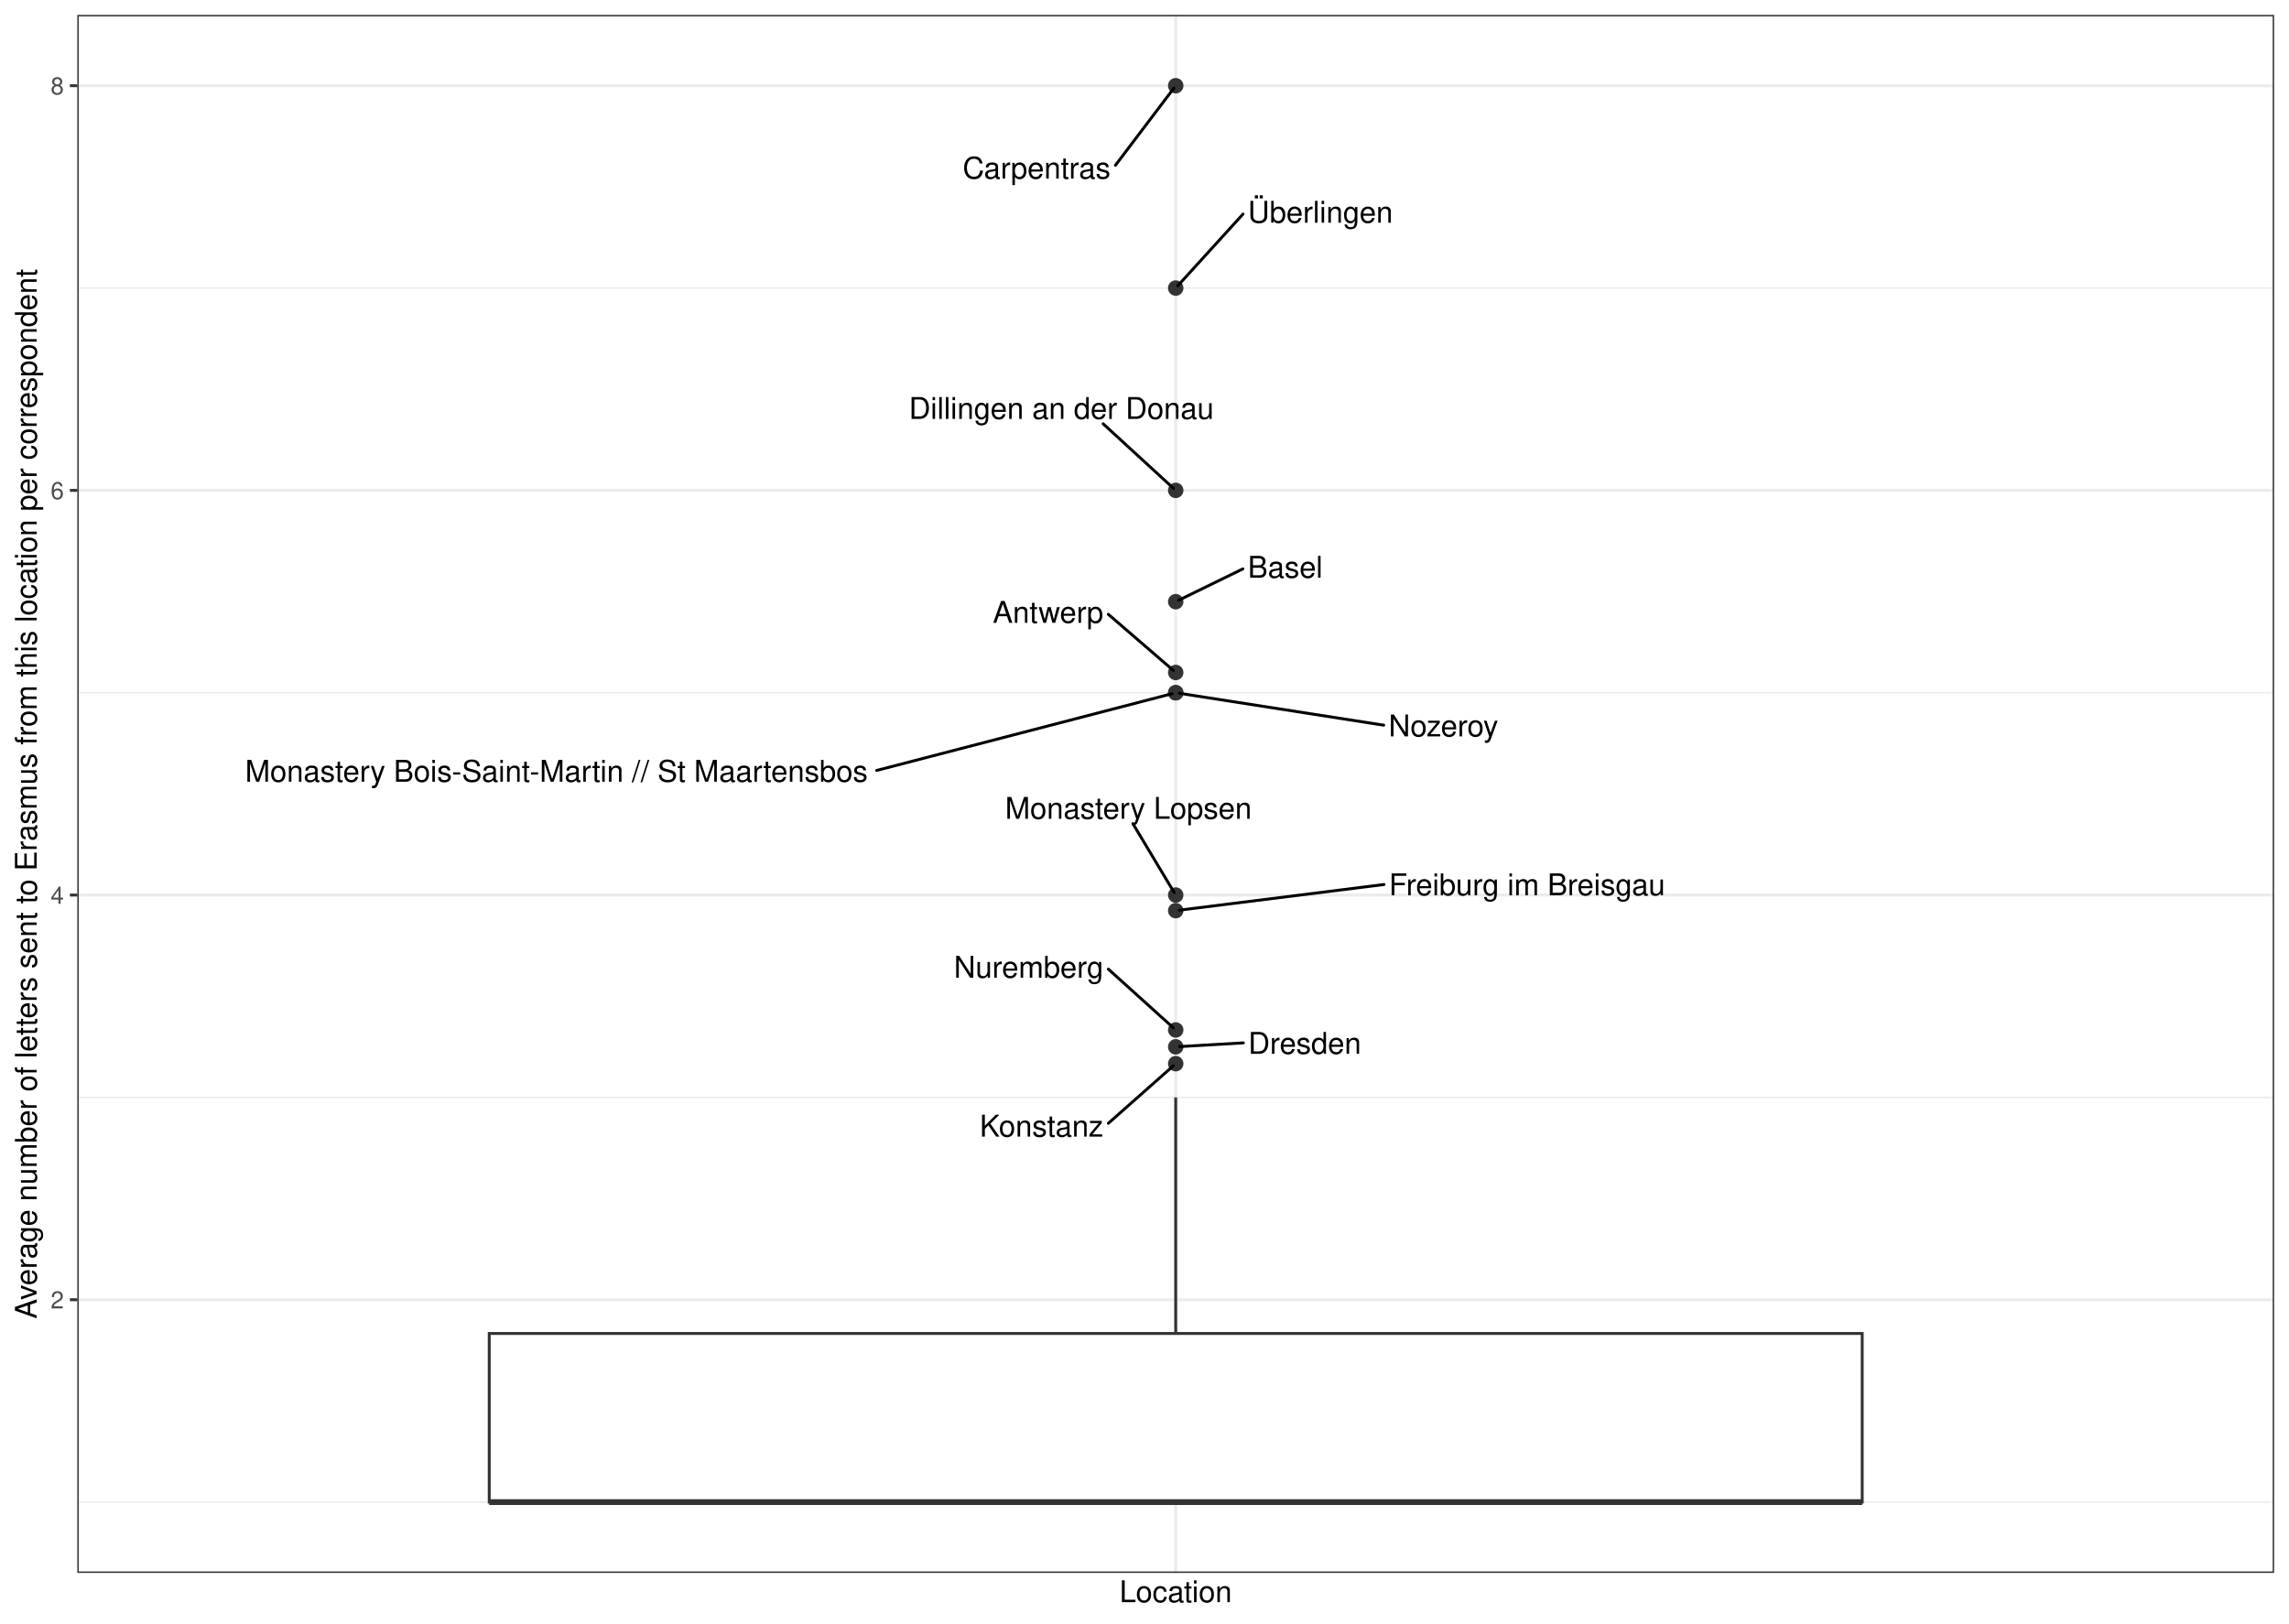
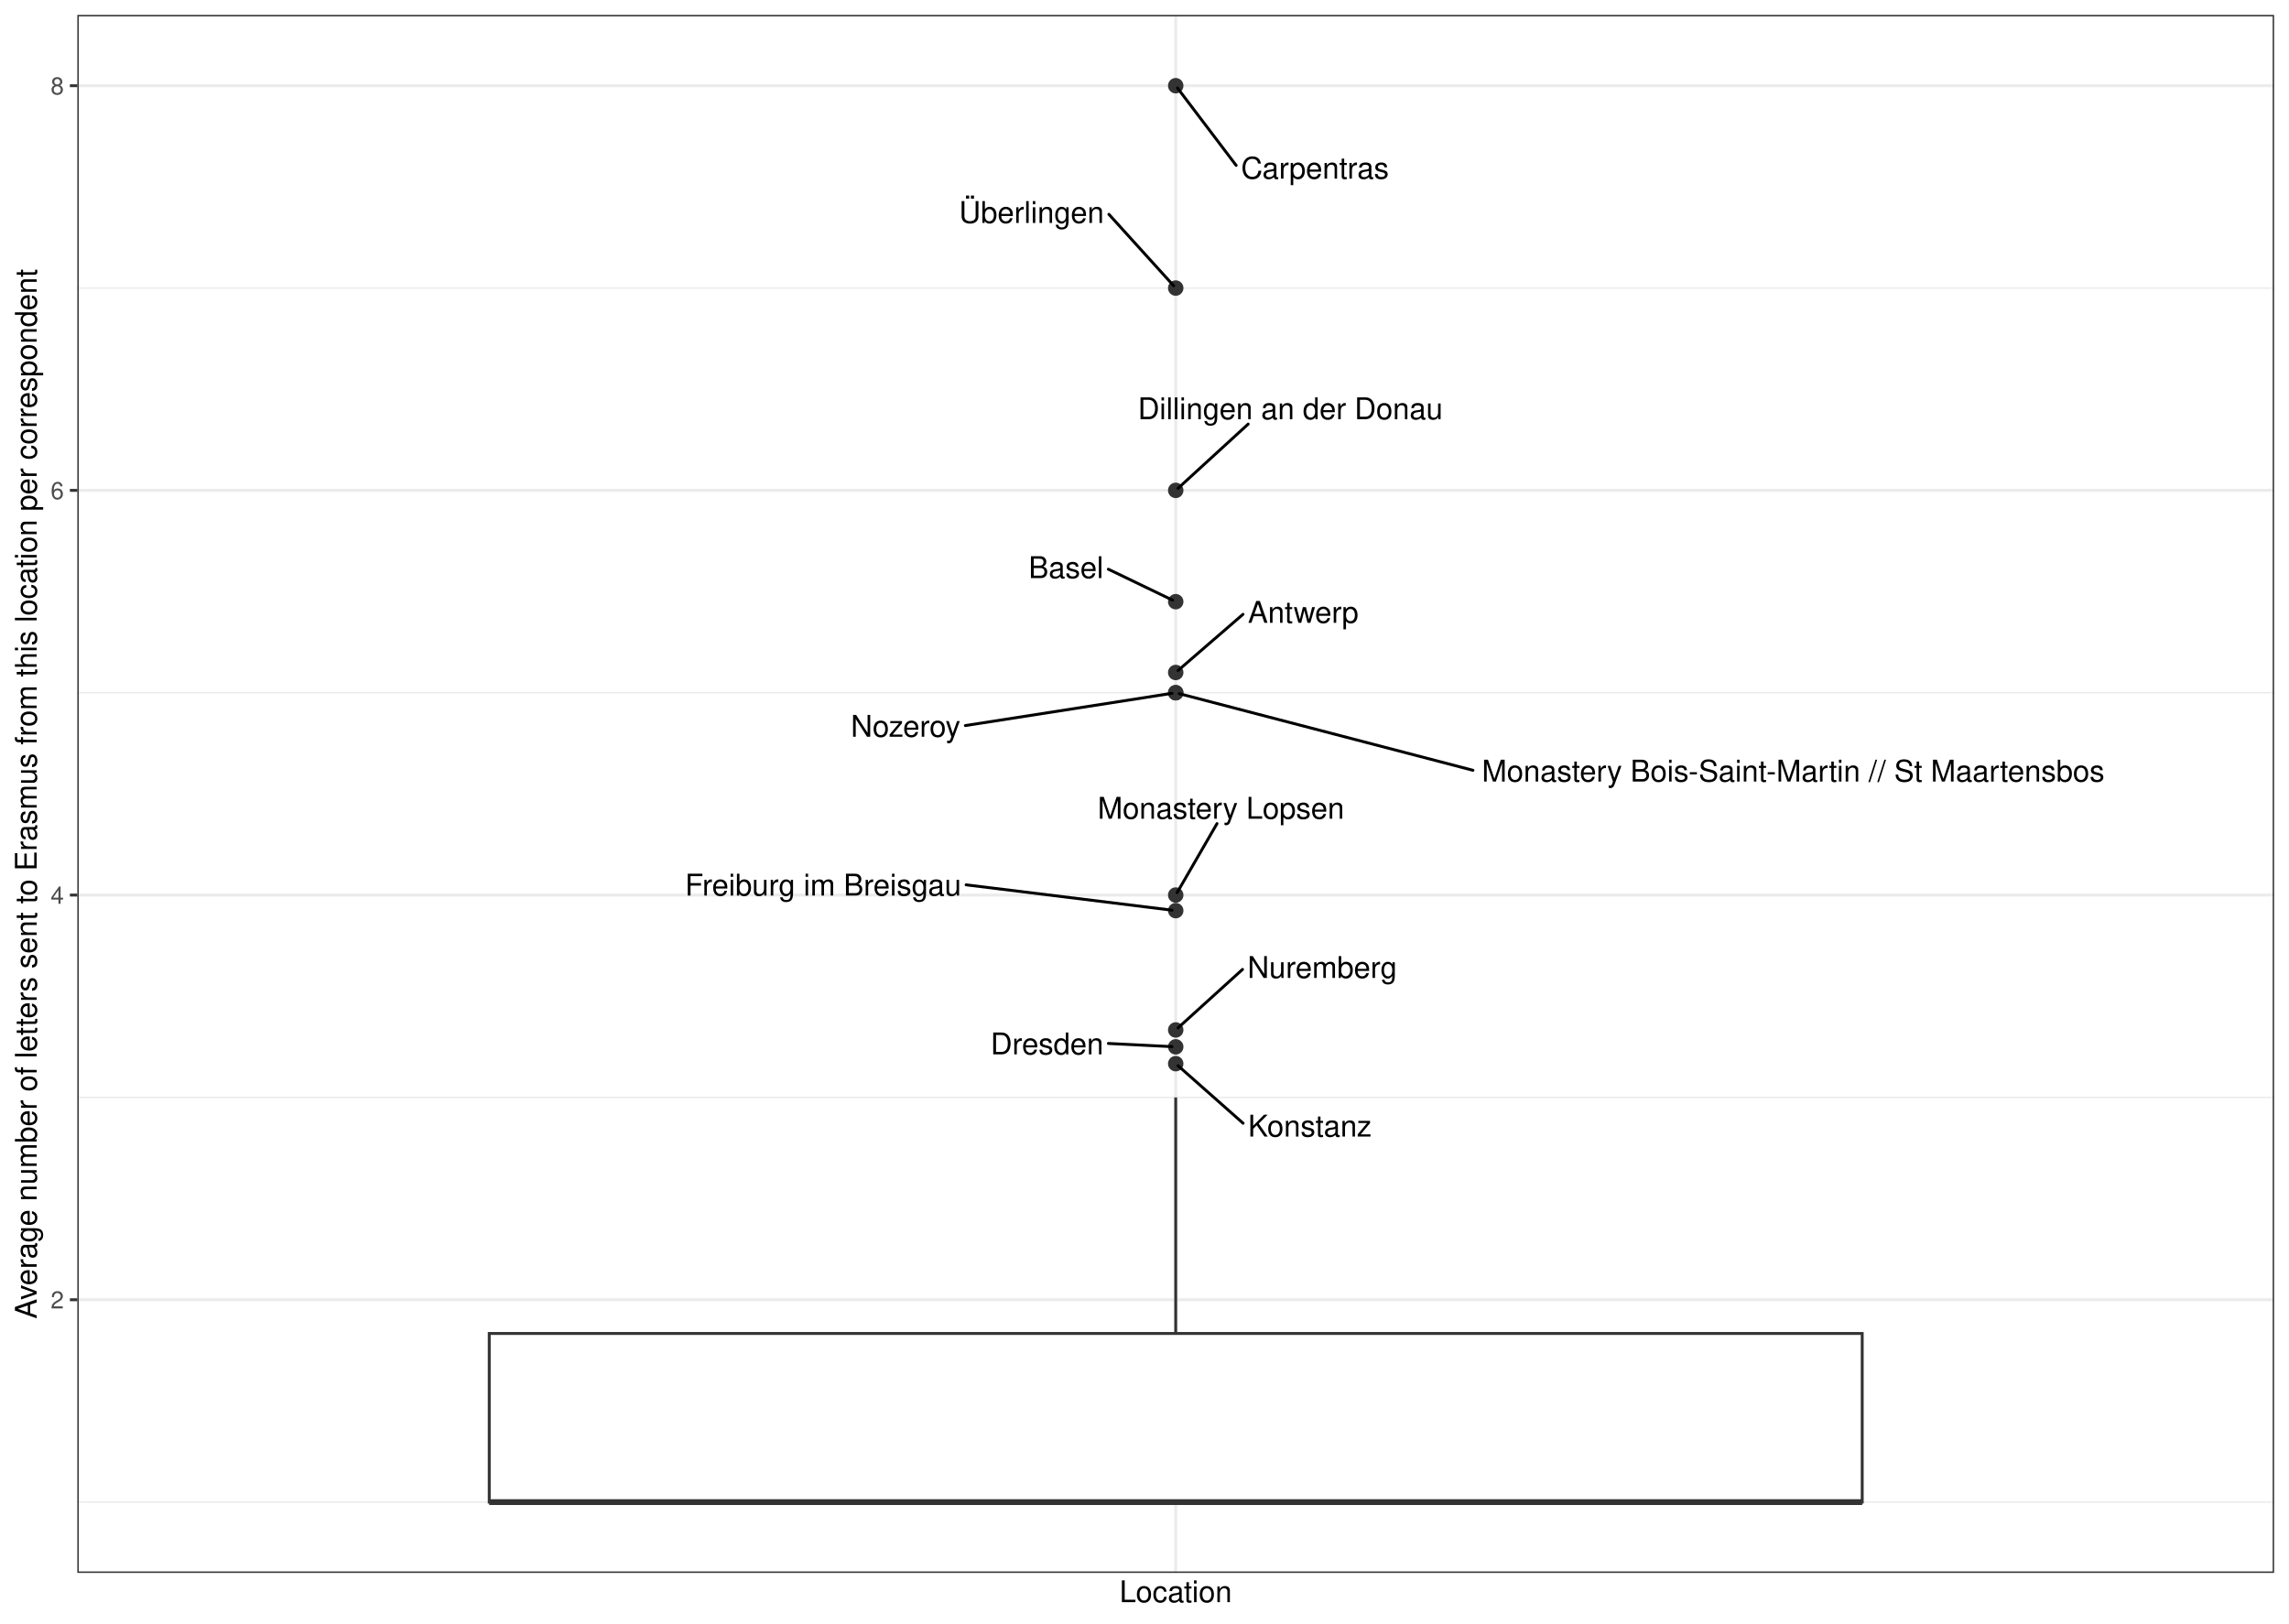
<svg xmlns="http://www.w3.org/2000/svg" width="842.40pt" height="597.60pt" viewBox="0 0 842.40 597.60">
  <g class="svglite">
    <defs>
      <style type="text/css">
    .svglite line, .svglite polyline, .svglite polygon, .svglite path, .svglite rect, .svglite circle {
      fill: none;
      stroke: #000000;
      stroke-linecap: round;
      stroke-linejoin: round;
      stroke-miterlimit: 10.00;
    }
    .svglite text {
      white-space: pre;
    }
    .svglite g.glyphgroup path {
      fill: inherit;
      stroke: none;
    }
  </style>
    </defs>
    <rect width="100%" height="100%" style="stroke: none; fill: #FFFFFF;" />
    <defs>
      <clipPath id="cpMC4wMHw4NDIuNDB8MC4wMHw1OTcuNjA=">
        <rect x="0.00" y="0.00" width="842.40" height="597.60" />
      </clipPath>
    </defs>
    <g clip-path="url(#cpMC4wMHw4NDIuNDB8MC4wMHw1OTcuNjA=)">
      <rect x="0.00" y="-0" width="842.40" height="597.60" style="stroke-width: 1.07; stroke: #FFFFFF; fill: #FFFFFF;" />
    </g>
    <defs>
      <clipPath id="cpMjguNDZ8ODM2LjkyfDUuNDh8NTc4Ljk2">
        <rect x="28.46" y="5.48" width="808.46" height="573.48" />
      </clipPath>
    </defs>
    <g clip-path="url(#cpMjguNDZ8ODM2LjkyfDUuNDh8NTc4Ljk2)">
      <rect x="28.46" y="5.48" width="808.46" height="573.48" style="stroke-width: 1.07; stroke: none; fill: #FFFFFF;" />
      <polyline points="28.46,552.90 836.92,552.90 " style="stroke-width: 0.53; stroke: #EBEBEB; stroke-linecap: butt;" />
      <polyline points="28.46,403.94 836.92,403.94 " style="stroke-width: 0.53; stroke: #EBEBEB; stroke-linecap: butt;" />
      <polyline points="28.46,254.98 836.92,254.98 " style="stroke-width: 0.53; stroke: #EBEBEB; stroke-linecap: butt;" />
      <polyline points="28.46,106.03 836.92,106.03 " style="stroke-width: 0.53; stroke: #EBEBEB; stroke-linecap: butt;" />
      <polyline points="28.46,478.42 836.92,478.42 " style="stroke-width: 1.07; stroke: #EBEBEB; stroke-linecap: butt;" />
      <polyline points="28.46,329.46 836.92,329.46 " style="stroke-width: 1.07; stroke: #EBEBEB; stroke-linecap: butt;" />
      <polyline points="28.46,180.50 836.92,180.50 " style="stroke-width: 1.07; stroke: #EBEBEB; stroke-linecap: butt;" />
      <polyline points="28.46,31.55 836.92,31.55 " style="stroke-width: 1.07; stroke: #EBEBEB; stroke-linecap: butt;" />
      <polyline points="432.69,578.96 432.69,5.48 " style="stroke-width: 1.07; stroke: #EBEBEB; stroke-linecap: butt;" />
      <circle cx="432.69" cy="221.47" r="2.49" style="stroke-width: 0.71; stroke: #333333; fill: #333333;" />
      <circle cx="432.69" cy="335.19" r="2.49" style="stroke-width: 0.71; stroke: #333333; fill: #333333;" />
      <circle cx="432.69" cy="247.53" r="2.49" style="stroke-width: 0.71; stroke: #333333; fill: #333333;" />
      <circle cx="432.69" cy="391.52" r="2.49" style="stroke-width: 0.71; stroke: #333333; fill: #333333;" />
      <circle cx="432.69" cy="379.11" r="2.49" style="stroke-width: 0.71; stroke: #333333; fill: #333333;" />
      <circle cx="432.69" cy="385.32" r="2.49" style="stroke-width: 0.71; stroke: #333333; fill: #333333;" />
      <circle cx="432.69" cy="31.55" r="2.49" style="stroke-width: 0.71; stroke: #333333; fill: #333333;" />
      <circle cx="432.69" cy="180.50" r="2.49" style="stroke-width: 0.71; stroke: #333333; fill: #333333;" />
      <circle cx="432.69" cy="329.46" r="2.49" style="stroke-width: 0.71; stroke: #333333; fill: #333333;" />
      <circle cx="432.69" cy="254.98" r="2.49" style="stroke-width: 0.71; stroke: #333333; fill: #333333;" />
      <circle cx="432.69" cy="254.98" r="2.49" style="stroke-width: 0.71; stroke: #333333; fill: #333333;" />
      <circle cx="432.69" cy="106.03" r="2.49" style="stroke-width: 0.71; stroke: #333333; fill: #333333;" />
      <line x1="432.69" y1="490.83" x2="432.69" y2="403.94" style="stroke-width: 1.07; stroke: #333333; stroke-linecap: butt;" />
      <line x1="432.69" y1="552.90" x2="432.69" y2="552.90" style="stroke-width: 1.07; stroke: #333333; stroke-linecap: butt;" />
      <polygon points="180.05,490.83 180.05,552.90 685.33,552.90 685.33,490.83 180.05,490.83 " style="stroke-width: 1.07; stroke: #333333; stroke-linecap: butt; stroke-linejoin: miter; fill: #FFFFFF;" />
      <line x1="180.05" y1="552.90" x2="685.33" y2="552.90" style="stroke-width: 2.13; stroke: #333333; stroke-linecap: butt; stroke-linejoin: miter;" />
-       <line x1="457.41" y1="209.39" x2="433.82" y2="220.92" style="stroke-width: 1.07;" />
-       <line x1="509.36" y1="325.57" x2="434.04" y2="335.02" style="stroke-width: 1.07;" />
-       <line x1="407.87" y1="226.11" x2="431.82" y2="246.78" style="stroke-width: 1.07;" />
-       <line x1="407.90" y1="413.46" x2="431.83" y2="392.28" style="stroke-width: 1.07;" />
-       <line x1="407.90" y1="356.73" x2="431.84" y2="378.35" style="stroke-width: 1.07;" />
-       <line x1="457.58" y1="383.87" x2="434.05" y2="385.24" style="stroke-width: 1.07;" />
-       <line x1="410.49" y1="60.85" x2="432.04" y2="32.40" style="stroke-width: 1.07;" />
-       <line x1="405.98" y1="155.99" x2="431.85" y2="179.74" style="stroke-width: 1.07;" />
-       <line x1="416.93" y1="303.18" x2="432.15" y2="328.57" style="stroke-width: 1.07;" />
-       <line x1="322.63" y1="283.59" x2="431.40" y2="255.32" style="stroke-width: 1.07;" />
-       <line x1="509.24" y1="266.93" x2="434.03" y2="255.19" style="stroke-width: 1.07;" />
-       <line x1="457.45" y1="78.80" x2="433.43" y2="105.21" style="stroke-width: 1.07;" />
-       <text x="472.99" y="212.65" text-anchor="middle" style="font-size: 11.04px; font-family: &quot;Nimbus Sans&quot;;" textLength="27.56px" lengthAdjust="spacingAndGlyphs">Basel</text>
-       <text x="561.98" y="329.52" text-anchor="middle" style="font-size: 11.04px; font-family: &quot;Nimbus Sans&quot;;" textLength="101.64px" lengthAdjust="spacingAndGlyphs">Freiburg im Breisgau</text>
-       <text x="385.71" y="229.25" text-anchor="middle" style="font-size: 11.04px; font-family: &quot;Nimbus Sans&quot;;" textLength="40.70px" lengthAdjust="spacingAndGlyphs">Antwerp</text>
-       <text x="383.32" y="418.36" text-anchor="middle" style="font-size: 11.04px; font-family: &quot;Nimbus Sans&quot;;" textLength="45.56px" lengthAdjust="spacingAndGlyphs">Konstanz</text>
-       <text x="378.58" y="359.87" text-anchor="middle" style="font-size: 11.04px; font-family: &quot;Nimbus Sans&quot;;" textLength="55.05px" lengthAdjust="spacingAndGlyphs">Nuremberg</text>
-       <text x="480.16" y="387.89" text-anchor="middle" style="font-size: 11.04px; font-family: &quot;Nimbus Sans&quot;;" textLength="41.56px" lengthAdjust="spacingAndGlyphs">Dresden</text>
-       <text x="381.49" y="65.73" text-anchor="middle" style="font-size: 11.04px; font-family: &quot;Nimbus Sans&quot;;" textLength="54.39px" lengthAdjust="spacingAndGlyphs">Carpentras</text>
-       <text x="390.61" y="154.19" text-anchor="middle" style="font-size: 11.04px; font-family: &quot;Nimbus Sans&quot;;" textLength="112.22px" lengthAdjust="spacingAndGlyphs">Dillingen an der Donau</text>
-       <text x="415.28" y="301.38" text-anchor="middle" style="font-size: 11.04px; font-family: &quot;Nimbus Sans&quot;;" textLength="90.75px" lengthAdjust="spacingAndGlyphs">Monastery Lopsen</text>
-       <text x="204.79" y="287.74" text-anchor="middle" style="font-size: 11.04px; font-family: &quot;Nimbus Sans&quot;;" textLength="232.09px" lengthAdjust="spacingAndGlyphs">Monastery Bois-Saint-Martin //  St Maartensbos</text>
-       <text x="531.21" y="271.05" text-anchor="middle" style="font-size: 11.04px; font-family: &quot;Nimbus Sans&quot;;" textLength="40.34px" lengthAdjust="spacingAndGlyphs">Nozeroy</text>
-       <text x="485.92" y="81.98" text-anchor="middle" style="font-size: 11.04px; font-family: &quot;Nimbus Sans&quot;;" textLength="53.34px" lengthAdjust="spacingAndGlyphs">Überlingen</text>
+       <line x1="407.90" y1="209.52" x2="431.56" y2="220.92" style="stroke-width: 1.07;" />
+       <line x1="355.56" y1="325.69" x2="431.34" y2="335.02" style="stroke-width: 1.07;" />
+       <line x1="457.45" y1="226.12" x2="433.56" y2="246.78" style="stroke-width: 1.07;" />
+       <line x1="457.49" y1="413.45" x2="433.55" y2="392.28" style="stroke-width: 1.07;" />
+       <line x1="457.28" y1="356.82" x2="433.53" y2="378.35" style="stroke-width: 1.07;" />
+       <line x1="407.91" y1="384.08" x2="431.32" y2="385.25" style="stroke-width: 1.07;" />
+       <line x1="454.93" y1="60.88" x2="433.34" y2="32.40" style="stroke-width: 1.07;" />
+       <line x1="459.35" y1="156.10" x2="433.53" y2="179.74" style="stroke-width: 1.07;" />
+       <line x1="447.88" y1="303.16" x2="433.21" y2="328.56" style="stroke-width: 1.07;" />
+       <line x1="542.08" y1="283.53" x2="433.97" y2="255.32" style="stroke-width: 1.07;" />
+       <line x1="355.27" y1="267.07" x2="431.35" y2="255.19" style="stroke-width: 1.07;" />
+       <line x1="408.10" y1="78.89" x2="431.95" y2="105.21" style="stroke-width: 1.07;" />
+       <text x="392.32" y="212.78" text-anchor="middle" style="font-size: 11.04px; font-family: &quot;Nimbus Sans&quot;;" textLength="27.56px" lengthAdjust="spacingAndGlyphs">Basel</text>
+       <text x="302.94" y="329.64" text-anchor="middle" style="font-size: 11.04px; font-family: &quot;Nimbus Sans&quot;;" textLength="101.64px" lengthAdjust="spacingAndGlyphs">Freiburg im Breisgau</text>
+       <text x="479.61" y="229.25" text-anchor="middle" style="font-size: 11.04px; font-family: &quot;Nimbus Sans&quot;;" textLength="40.70px" lengthAdjust="spacingAndGlyphs">Antwerp</text>
+       <text x="482.07" y="418.35" text-anchor="middle" style="font-size: 11.04px; font-family: &quot;Nimbus Sans&quot;;" textLength="45.56px" lengthAdjust="spacingAndGlyphs">Konstanz</text>
+       <text x="486.61" y="359.96" text-anchor="middle" style="font-size: 11.04px; font-family: &quot;Nimbus Sans&quot;;" textLength="55.05px" lengthAdjust="spacingAndGlyphs">Nuremberg</text>
+       <text x="385.33" y="388.10" text-anchor="middle" style="font-size: 11.04px; font-family: &quot;Nimbus Sans&quot;;" textLength="41.56px" lengthAdjust="spacingAndGlyphs">Dresden</text>
+       <text x="483.93" y="65.76" text-anchor="middle" style="font-size: 11.04px; font-family: &quot;Nimbus Sans&quot;;" textLength="54.39px" lengthAdjust="spacingAndGlyphs">Carpentras</text>
+       <text x="474.87" y="154.30" text-anchor="middle" style="font-size: 11.04px; font-family: &quot;Nimbus Sans&quot;;" textLength="112.22px" lengthAdjust="spacingAndGlyphs">Dillingen an der Donau</text>
+       <text x="449.34" y="301.36" text-anchor="middle" style="font-size: 11.04px; font-family: &quot;Nimbus Sans&quot;;" textLength="90.75px" lengthAdjust="spacingAndGlyphs">Monastery Lopsen</text>
+       <text x="659.93" y="287.68" text-anchor="middle" style="font-size: 11.04px; font-family: &quot;Nimbus Sans&quot;;" textLength="232.09px" lengthAdjust="spacingAndGlyphs">Monastery Bois-Saint-Martin //  St Maartensbos</text>
+       <text x="333.29" y="271.19" text-anchor="middle" style="font-size: 11.04px; font-family: &quot;Nimbus Sans&quot;;" textLength="40.34px" lengthAdjust="spacingAndGlyphs">Nozeroy</text>
+       <text x="379.63" y="82.07" text-anchor="middle" style="font-size: 11.04px; font-family: &quot;Nimbus Sans&quot;;" textLength="53.34px" lengthAdjust="spacingAndGlyphs">Überlingen</text>
      <rect x="28.46" y="5.48" width="808.46" height="573.48" style="stroke-width: 1.07; stroke: #333333;" />
    </g>
    <g clip-path="url(#cpMC4wMHw4NDIuNDB8MC4wMHw1OTcuNjA=)">
      <text x="23.53" y="481.62" text-anchor="end" style="font-size: 8.80px;fill: #4D4D4D; font-family: &quot;Nimbus Sans&quot;;" textLength="4.89px" lengthAdjust="spacingAndGlyphs">2</text>
      <text x="23.53" y="332.67" text-anchor="end" style="font-size: 8.80px;fill: #4D4D4D; font-family: &quot;Nimbus Sans&quot;;" textLength="4.89px" lengthAdjust="spacingAndGlyphs">4</text>
      <text x="23.53" y="183.71" text-anchor="end" style="font-size: 8.80px;fill: #4D4D4D; font-family: &quot;Nimbus Sans&quot;;" textLength="4.89px" lengthAdjust="spacingAndGlyphs">6</text>
      <text x="23.53" y="34.75" text-anchor="end" style="font-size: 8.80px;fill: #4D4D4D; font-family: &quot;Nimbus Sans&quot;;" textLength="4.89px" lengthAdjust="spacingAndGlyphs">8</text>
      <polyline points="25.72,478.42 28.46,478.42 " style="stroke-width: 1.07; stroke: #333333; stroke-linecap: butt;" />
      <polyline points="25.72,329.46 28.46,329.46 " style="stroke-width: 1.07; stroke: #333333; stroke-linecap: butt;" />
      <polyline points="25.72,180.50 28.46,180.50 " style="stroke-width: 1.07; stroke: #333333; stroke-linecap: butt;" />
      <polyline points="25.72,31.55 28.46,31.55 " style="stroke-width: 1.07; stroke: #333333; stroke-linecap: butt;" />
      <text x="432.69" y="589.72" text-anchor="middle" style="font-size: 11.00px; font-family: &quot;Nimbus Sans&quot;;" textLength="41.33px" lengthAdjust="spacingAndGlyphs">Location</text>
      <text transform="translate(13.50,292.22) rotate(-90)" text-anchor="middle" style="font-size: 11.00px; font-family: &quot;Nimbus Sans&quot;;" textLength="386.25px" lengthAdjust="spacingAndGlyphs">Average number of letters sent to Erasmus from this location per correspondent</text>
    </g>
  </g>
</svg>
